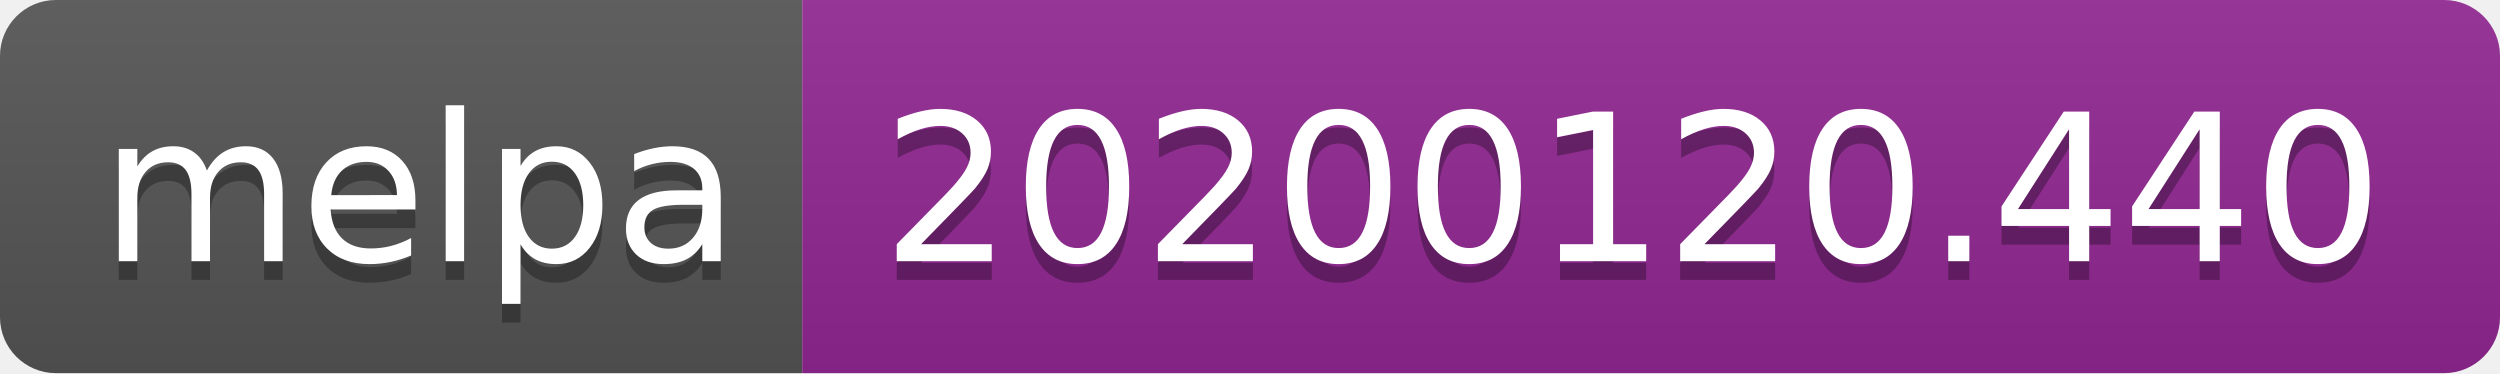
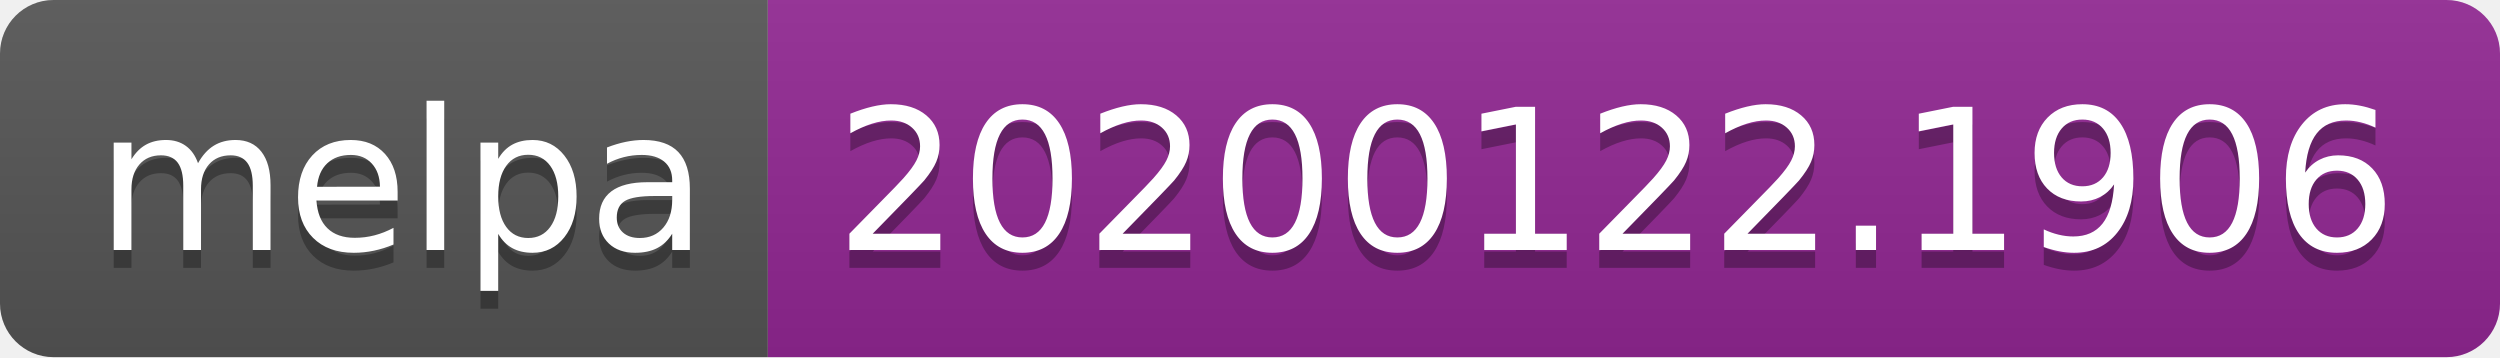
- <svg xmlns="http://www.w3.org/2000/svg" width="134" height="20">
+ <svg xmlns="http://www.w3.org/2000/svg" width="140" height="20">
  <linearGradient id="b" x2="0" y2="100%">
    <stop offset="0" stop-color="#bbb" stop-opacity=".1" />
    <stop offset="1" stop-opacity=".1" />
  </linearGradient>
  <clipPath id="a">
-     <rect width="134" height="20" rx="3" fill="#fff" />
+     <rect width="140" height="20" rx="3" fill="#fff" />
  </clipPath>
  <g clip-path="url(#a)">
    <path fill="#555" d="M0 0h43v20H0z" />
-     <path fill="#922793" d="M43 0h91v20H43z" />
-     <path fill="url(#b)" d="M0 0h134v20H0z" />
+     <path fill="#922793" d="M43 0h97v20H43z" />
+     <path fill="url(#b)" d="M0 0h140v20H0z" />
  </g>
  <g fill="#fff" text-anchor="middle" font-family="DejaVu Sans,Verdana,Geneva,sans-serif" font-size="110">
    <text x="225" y="150" fill="#010101" fill-opacity=".3" transform="scale(.1)" textLength="330">melpa</text>
    <text x="225" y="140" transform="scale(.1)" textLength="330">melpa</text>
-     <text x="875" y="150" fill="#010101" fill-opacity=".3" transform="scale(.1)" textLength="810">20200120.440</text>
-     <text x="875" y="140" transform="scale(.1)" textLength="810">20200120.440</text>
+     <text x="905" y="150" fill="#010101" fill-opacity=".3" transform="scale(.1)" textLength="870">20200122.1906</text>
+     <text x="905" y="140" transform="scale(.1)" textLength="870">20200122.1906</text>
  </g>
</svg>
